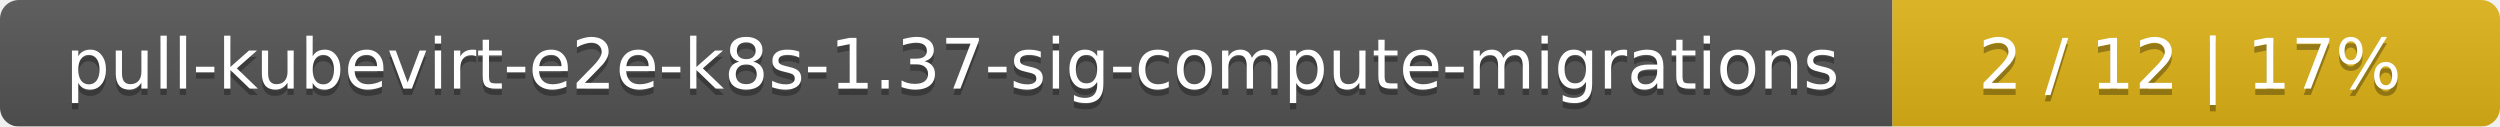
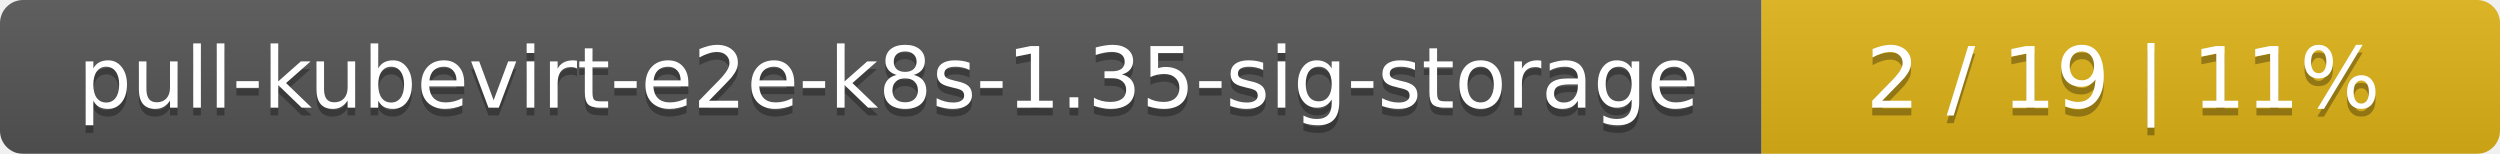
- <svg xmlns="http://www.w3.org/2000/svg" width="395" height="20">
+ <svg xmlns="http://www.w3.org/2000/svg" width="325" height="20">
  <linearGradient id="smooth" x2="0" y2="100%">
    <stop offset="0" stop-color="#bbb" stop-opacity=".1" />
    <stop offset="1" stop-opacity=".1" />
  </linearGradient>
  <mask id="round">
-     <rect width="395" height="20" rx="3" fill="#fff" />
+     <rect width="325" height="20" rx="3" fill="#fff" />
  </mask>
  <g mask="url(#round)">
-     <rect width="299" height="20" fill="#555" />
-     <rect x="299" width="96" height="20" fill="#dfb317" />
-     <rect width="395" height="20" fill="url(#smooth)" />
+     <rect width="229" height="20" fill="#555" />
+     <rect x="229" width="96" height="20" fill="#dfb317" />
+     <rect width="325" height="20" fill="url(#smooth)" />
  </g>
  <g fill="#fff" text-anchor="middle" font-family="DejaVu Sans,Verdana,Geneva,sans-serif" font-size="11">
-     <text x="150.5" y="15" fill="#010101" fill-opacity=".3">pull-kubevirt-e2e-k8s-1.37-sig-compute-migrations</text>
-     <text x="150.5" y="14">pull-kubevirt-e2e-k8s-1.37-sig-compute-migrations</text>
-     <text x="346" y="15" fill="#010101" fill-opacity=".3">2 / 12    |    17%</text>
-     <text x="346" y="14">2 / 12    |    17%</text>
+     <text x="115.5" y="15" fill="#010101" fill-opacity=".3">pull-kubevirt-e2e-k8s-1.35-sig-storage</text>
+     <text x="115.5" y="14">pull-kubevirt-e2e-k8s-1.35-sig-storage</text>
+     <text x="276" y="15" fill="#010101" fill-opacity=".3">2 / 19    |    11%</text>
+     <text x="276" y="14">2 / 19    |    11%</text>
  </g>
</svg>
